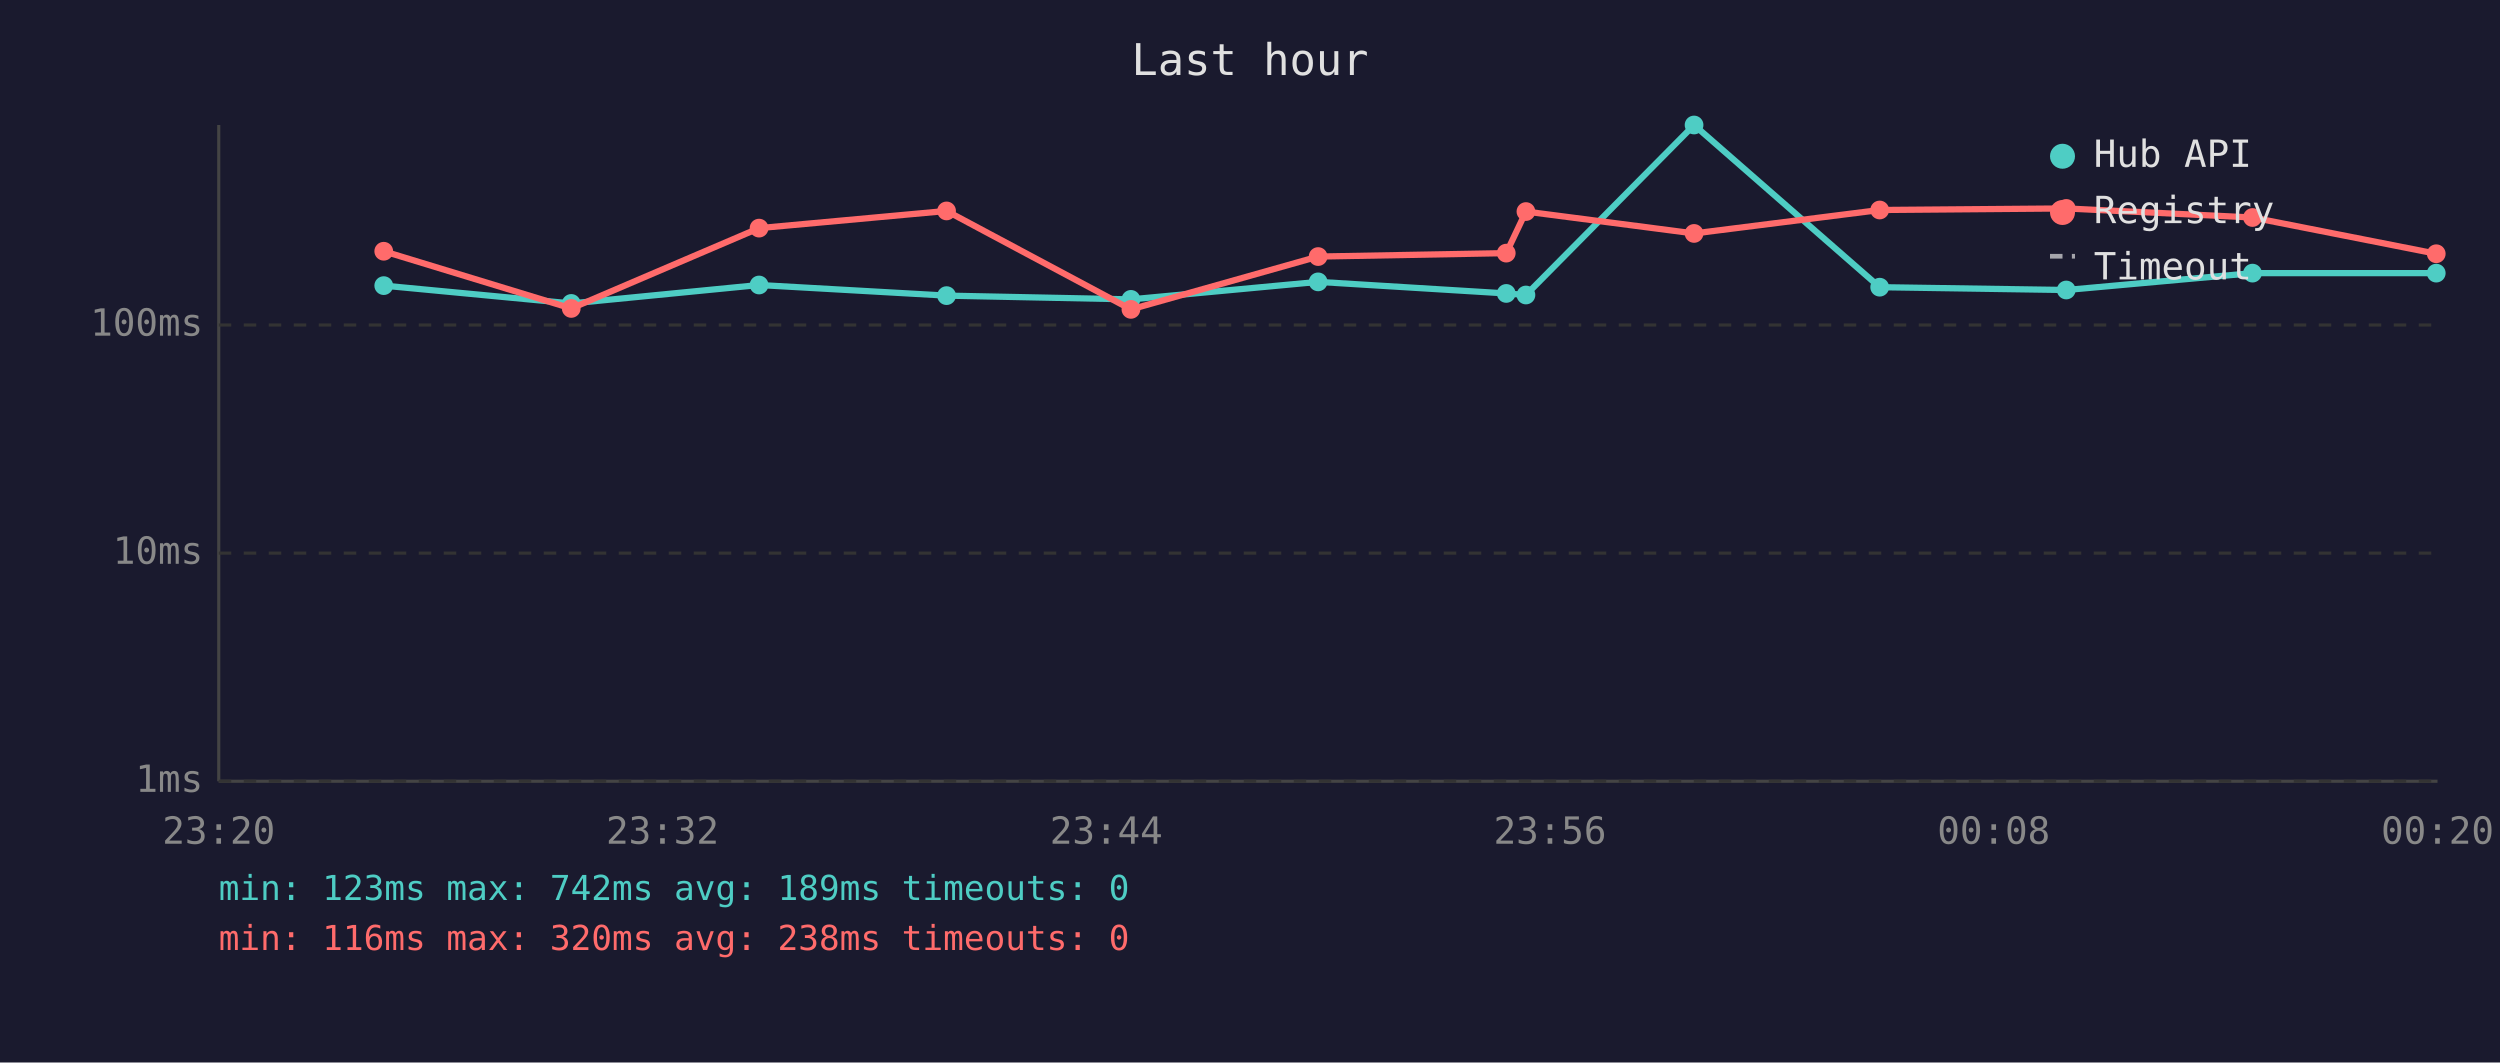
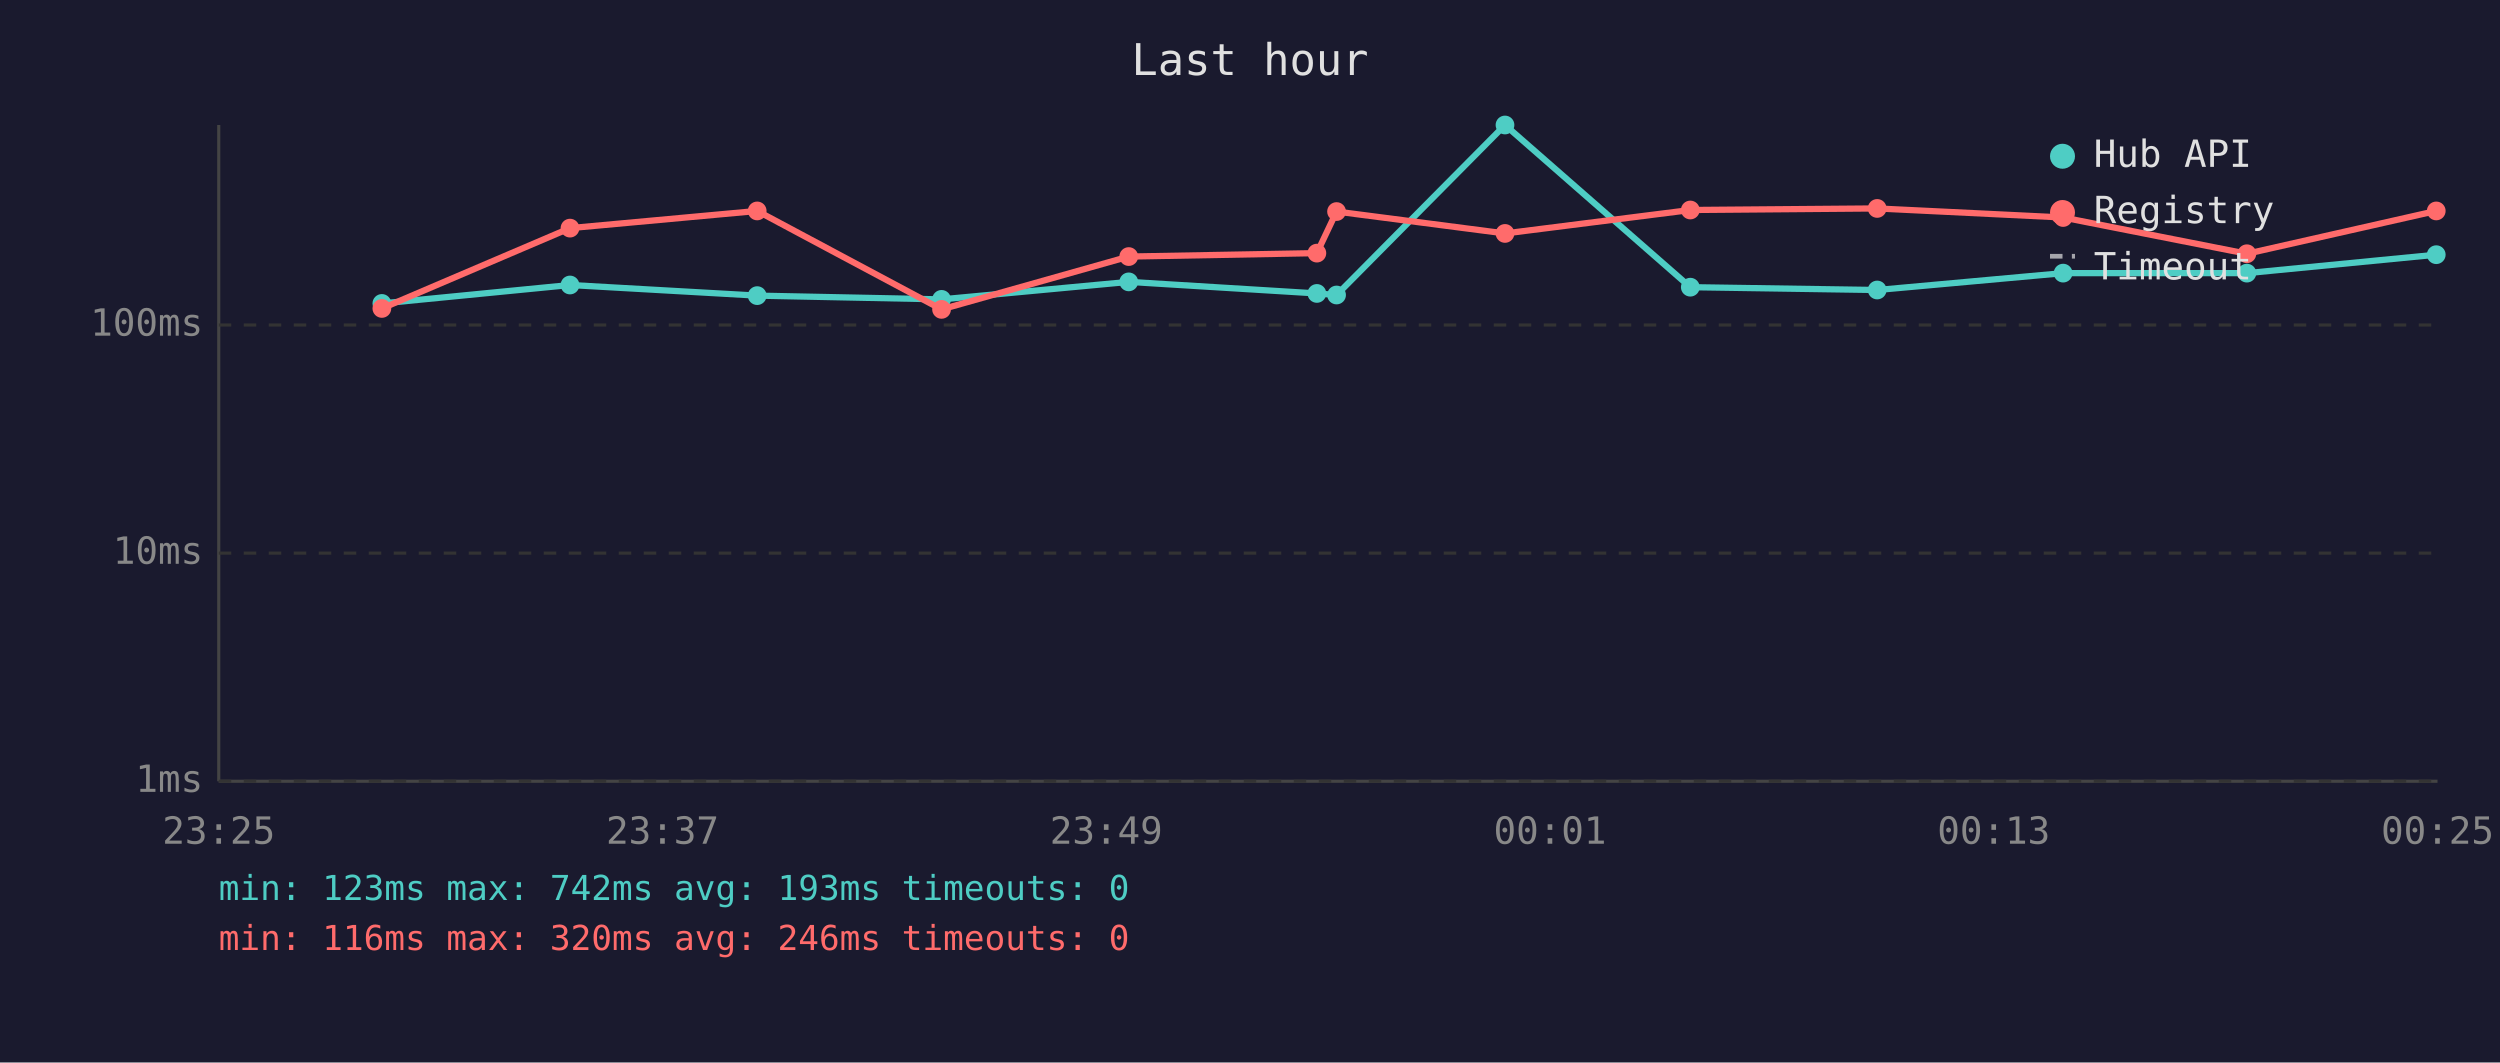
<svg xmlns="http://www.w3.org/2000/svg" viewBox="0 0 800 340" font-family="monospace" font-size="12">
  <rect width="800" height="340" fill="#1a1a2e" />
  <text x="400" y="24" fill="#e0e0e0" font-size="14" text-anchor="middle">Last hour</text>
  <line x1="70" y1="40" x2="70" y2="250" stroke="#444" stroke-width="1" />
  <line x1="70" y1="250" x2="780" y2="250" stroke="#444" stroke-width="1" />
  <line x1="70" y1="250" x2="780" y2="250" stroke="#333" stroke-width="1" stroke-dasharray="4" />
  <text x="65" y="250" fill="#888" text-anchor="end" dominant-baseline="middle">1ms</text>
  <line x1="70" y1="177" x2="780" y2="177" stroke="#333" stroke-width="1" stroke-dasharray="4" />
  <text x="65" y="177" fill="#888" text-anchor="end" dominant-baseline="middle">10ms</text>
  <line x1="70" y1="104" x2="780" y2="104" stroke="#333" stroke-width="1" stroke-dasharray="4" />
  <text x="65" y="104" fill="#888" text-anchor="end" dominant-baseline="middle">100ms</text>
-   <text x="70" y="270" fill="#888" text-anchor="middle">23:20</text>
-   <text x="212" y="270" fill="#888" text-anchor="middle">23:32</text>
-   <text x="354" y="270" fill="#888" text-anchor="middle">23:44</text>
-   <text x="496" y="270" fill="#888" text-anchor="middle">23:56</text>
-   <text x="638" y="270" fill="#888" text-anchor="middle">00:08</text>
-   <text x="780" y="270" fill="#888" text-anchor="middle">00:20</text>
-   <polyline points="122.8,91.4 182.8,97.1 242.9,91.2 302.9,94.6 361.9,95.8 421.8,90.2 482.0,93.9 488.3,94.4 542.1,40.0 601.5,91.9 661.2,92.8 720.8,87.4 779.6,87.4" fill="none" stroke="#4ecdc4" stroke-width="2" opacity="1" />
-   <circle cx="122.8" cy="91.4" r="3" fill="#4ecdc4" />
-   <circle cx="182.8" cy="97.1" r="3" fill="#4ecdc4" />
-   <circle cx="242.9" cy="91.2" r="3" fill="#4ecdc4" />
-   <circle cx="302.9" cy="94.6" r="3" fill="#4ecdc4" />
-   <circle cx="361.9" cy="95.8" r="3" fill="#4ecdc4" />
-   <circle cx="421.8" cy="90.2" r="3" fill="#4ecdc4" />
-   <circle cx="482.0" cy="93.9" r="3" fill="#4ecdc4" />
-   <circle cx="488.3" cy="94.4" r="3" fill="#4ecdc4" />
-   <circle cx="542.1" cy="40.0" r="3" fill="#4ecdc4" />
-   <circle cx="601.5" cy="91.9" r="3" fill="#4ecdc4" />
-   <circle cx="661.2" cy="92.8" r="3" fill="#4ecdc4" />
-   <circle cx="720.8" cy="87.4" r="3" fill="#4ecdc4" />
-   <circle cx="779.6" cy="87.4" r="3" fill="#4ecdc4" />
-   <polyline points="122.8,80.4 182.8,98.7 242.9,73.0 302.9,67.5 361.9,99.0 421.8,82.1 482.0,81.0 488.3,67.7 542.1,74.7 601.5,67.2 661.2,66.7 720.8,69.6 779.6,81.2" fill="none" stroke="#ff6b6b" stroke-width="2" opacity="1" />
-   <circle cx="122.8" cy="80.4" r="3" fill="#ff6b6b" />
-   <circle cx="182.8" cy="98.7" r="3" fill="#ff6b6b" />
-   <circle cx="242.9" cy="73.0" r="3" fill="#ff6b6b" />
-   <circle cx="302.9" cy="67.5" r="3" fill="#ff6b6b" />
-   <circle cx="361.9" cy="99.0" r="3" fill="#ff6b6b" />
-   <circle cx="421.8" cy="82.1" r="3" fill="#ff6b6b" />
-   <circle cx="482.0" cy="81.0" r="3" fill="#ff6b6b" />
-   <circle cx="488.3" cy="67.7" r="3" fill="#ff6b6b" />
-   <circle cx="542.1" cy="74.7" r="3" fill="#ff6b6b" />
-   <circle cx="601.5" cy="67.2" r="3" fill="#ff6b6b" />
-   <circle cx="661.2" cy="66.7" r="3" fill="#ff6b6b" />
-   <circle cx="720.8" cy="69.6" r="3" fill="#ff6b6b" />
-   <circle cx="779.6" cy="81.2" r="3" fill="#ff6b6b" />
+   <text x="70" y="270" fill="#888" text-anchor="middle">23:25</text>
+   <text x="212" y="270" fill="#888" text-anchor="middle">23:37</text>
+   <text x="354" y="270" fill="#888" text-anchor="middle">23:49</text>
+   <text x="496" y="270" fill="#888" text-anchor="middle">00:01</text>
+   <text x="638" y="270" fill="#888" text-anchor="middle">00:13</text>
+   <text x="780" y="270" fill="#888" text-anchor="middle">00:25</text>
+   <polyline points="122.2,97.1 182.4,91.2 242.3,94.6 301.3,95.8 361.2,90.2 421.4,93.9 427.7,94.4 481.6,40.0 540.9,91.9 600.7,92.8 660.2,87.4 719.0,87.4 779.6,81.5" fill="none" stroke="#4ecdc4" stroke-width="2" opacity="1" />
+   <circle cx="122.2" cy="97.1" r="3" fill="#4ecdc4" />
+   <circle cx="182.4" cy="91.2" r="3" fill="#4ecdc4" />
+   <circle cx="242.3" cy="94.6" r="3" fill="#4ecdc4" />
+   <circle cx="301.3" cy="95.8" r="3" fill="#4ecdc4" />
+   <circle cx="361.2" cy="90.2" r="3" fill="#4ecdc4" />
+   <circle cx="421.4" cy="93.9" r="3" fill="#4ecdc4" />
+   <circle cx="427.7" cy="94.4" r="3" fill="#4ecdc4" />
+   <circle cx="481.6" cy="40.0" r="3" fill="#4ecdc4" />
+   <circle cx="540.9" cy="91.9" r="3" fill="#4ecdc4" />
+   <circle cx="600.7" cy="92.8" r="3" fill="#4ecdc4" />
+   <circle cx="660.2" cy="87.4" r="3" fill="#4ecdc4" />
+   <circle cx="719.0" cy="87.4" r="3" fill="#4ecdc4" />
+   <circle cx="779.6" cy="81.5" r="3" fill="#4ecdc4" />
+   <polyline points="122.2,98.7 182.4,73.0 242.3,67.5 301.3,99.0 361.2,82.1 421.4,81.0 427.7,67.7 481.6,74.7 540.9,67.2 600.7,66.7 660.2,69.6 719.0,81.2 779.6,67.5" fill="none" stroke="#ff6b6b" stroke-width="2" opacity="1" />
+   <circle cx="122.2" cy="98.7" r="3" fill="#ff6b6b" />
+   <circle cx="182.4" cy="73.0" r="3" fill="#ff6b6b" />
+   <circle cx="242.3" cy="67.5" r="3" fill="#ff6b6b" />
+   <circle cx="301.3" cy="99.0" r="3" fill="#ff6b6b" />
+   <circle cx="361.2" cy="82.1" r="3" fill="#ff6b6b" />
+   <circle cx="421.4" cy="81.0" r="3" fill="#ff6b6b" />
+   <circle cx="427.7" cy="67.7" r="3" fill="#ff6b6b" />
+   <circle cx="481.6" cy="74.7" r="3" fill="#ff6b6b" />
+   <circle cx="540.9" cy="67.2" r="3" fill="#ff6b6b" />
+   <circle cx="600.7" cy="66.7" r="3" fill="#ff6b6b" />
+   <circle cx="660.2" cy="69.6" r="3" fill="#ff6b6b" />
+   <circle cx="719.0" cy="81.2" r="3" fill="#ff6b6b" />
+   <circle cx="779.6" cy="67.5" r="3" fill="#ff6b6b" />
  <circle cx="660" cy="50" r="4" fill="#4ecdc4" />
  <text x="670" y="50" fill="#e0e0e0" dominant-baseline="middle">Hub API</text>
  <circle cx="660" cy="68" r="4" fill="#ff6b6b" />
  <text x="670" y="68" fill="#e0e0e0" dominant-baseline="middle">Registry</text>
  <line x1="656" y1="82" x2="664" y2="82" stroke="#e0e0e0" stroke-width="1.5" stroke-dasharray="4,3" opacity="0.7" />
  <text x="670" y="86" fill="#e0e0e0" dominant-baseline="middle">Timeout</text>
-   <text x="70" y="288" fill="#4ecdc4" font-size="11">min: 123ms  max: 742ms  avg: 189ms  timeouts: 0</text>
-   <text x="70" y="304" fill="#ff6b6b" font-size="11">min: 116ms  max: 320ms  avg: 238ms  timeouts: 0</text>
+   <text x="70" y="288" fill="#4ecdc4" font-size="11">min: 123ms  max: 742ms  avg: 193ms  timeouts: 0</text>
+   <text x="70" y="304" fill="#ff6b6b" font-size="11">min: 116ms  max: 320ms  avg: 246ms  timeouts: 0</text>
</svg>
